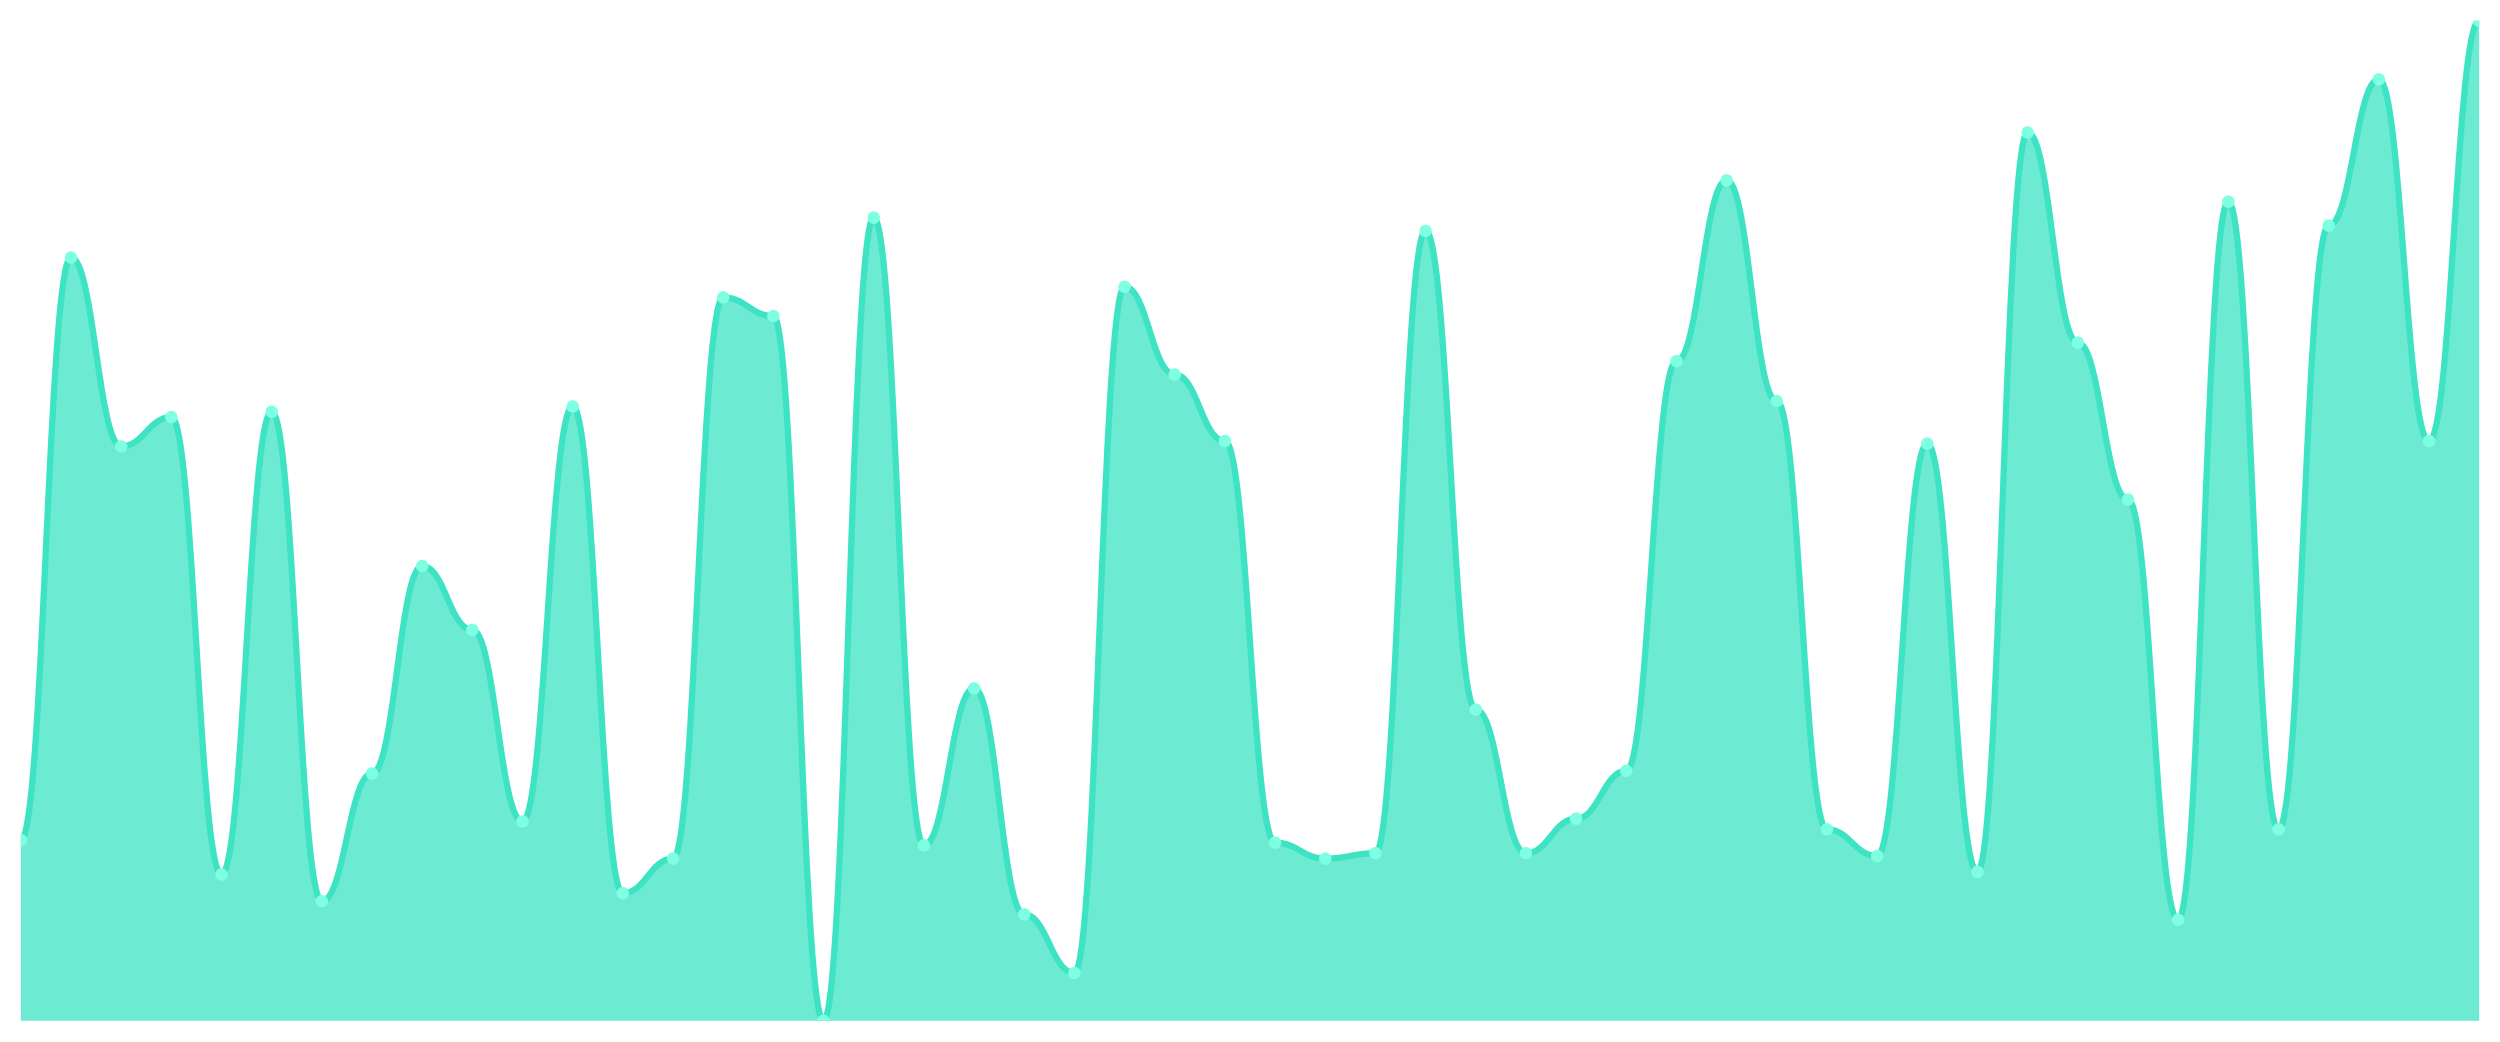
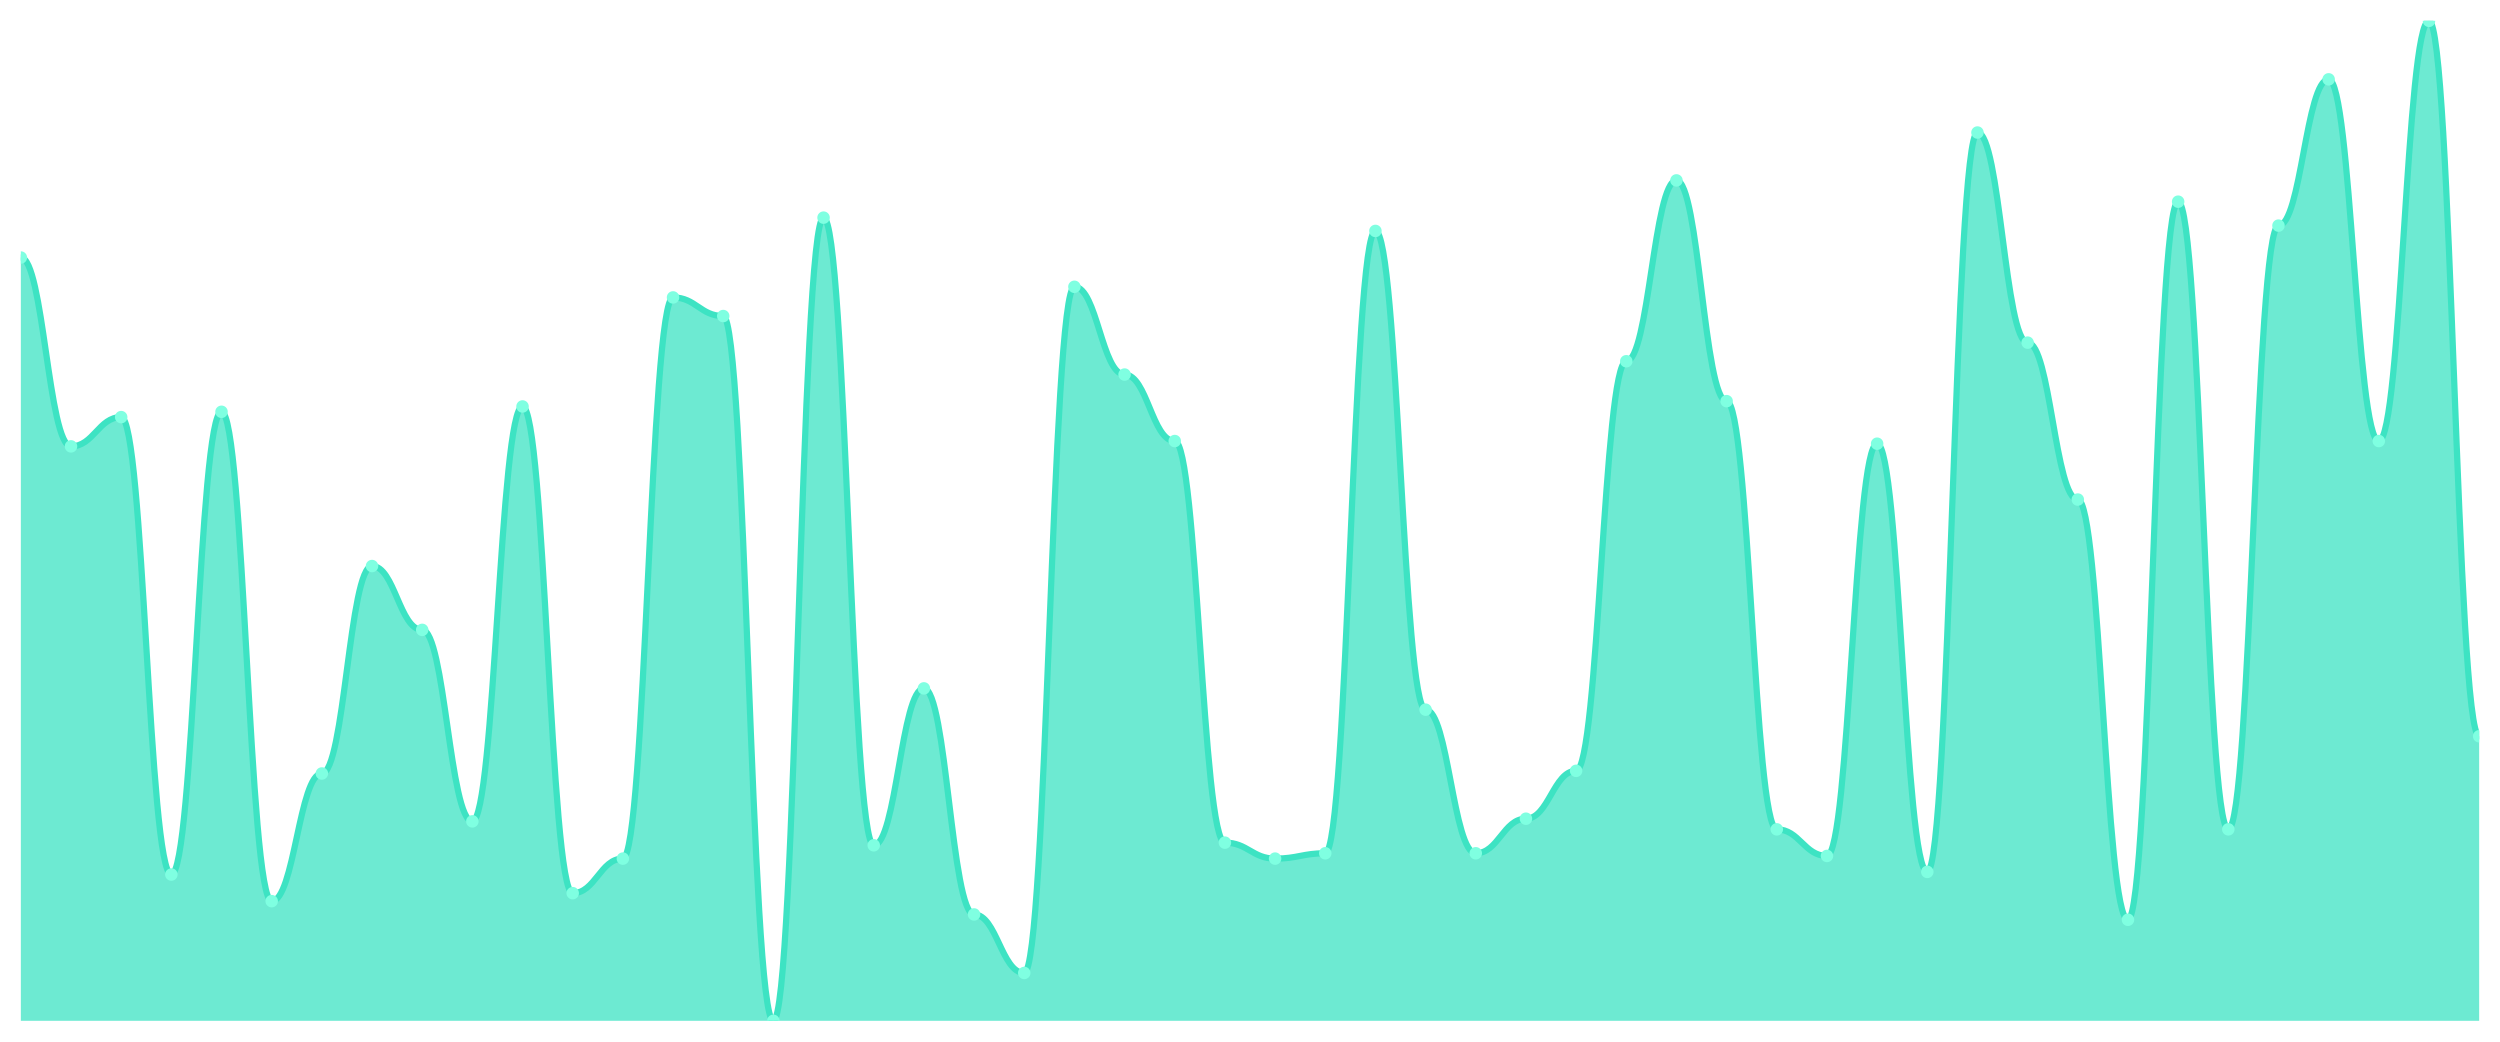
<svg xmlns="http://www.w3.org/2000/svg" viewBox="0 0 1200 500" width="1200" height="500">
  <defs>
    <clipPath id="c">
      <rect x="10" y="10" width="1180" height="480" />
    </clipPath>
  </defs>
  <rect width="1200" height="500" fill="none" />
  <g clip-path="url(#c)">
-     <path d="M 10,490 L 10,403.191 C 20.837,403.191 23.245,123.617 34.082,123.617 C 44.918,123.617 47.327,214.255 58.163,214.255 C 69,214.255 71.408,200.213 82.245,200.213 C 93.082,200.213 95.49,419.787 106.327,419.787 C 117.163,419.787 119.571,197.66 130.408,197.66 C 141.245,197.66 143.653,432.553 154.49,432.553 C 165.327,432.553 167.735,371.277 178.571,371.277 C 189.408,371.277 191.816,271.702 202.653,271.702 C 213.49,271.702 215.898,302.34 226.735,302.34 C 237.571,302.34 239.98,394.255 250.816,394.255 C 261.653,394.255 264.061,195.106 274.898,195.106 C 285.735,195.106 288.143,428.723 298.98,428.723 C 309.816,428.723 312.224,412.128 323.061,412.128 C 333.898,412.128 336.306,142.766 347.143,142.766 C 357.98,142.766 360.388,151.702 371.224,151.702 C 382.061,151.702 384.469,490 395.306,490 C 406.143,490 408.551,104.468 419.388,104.468 C 430.224,104.468 432.633,405.745 443.469,405.745 C 454.306,405.745 456.714,330.426 467.551,330.426 C 478.388,330.426 480.796,438.936 491.633,438.936 C 502.469,438.936 504.878,467.021 515.714,467.021 C 526.551,467.021 528.959,137.66 539.796,137.66 C 550.633,137.66 553.041,179.787 563.878,179.787 C 574.714,179.787 577.122,211.702 587.959,211.702 C 598.796,211.702 601.204,404.468 612.041,404.468 C 622.878,404.468 625.286,412.128 636.122,412.128 C 646.959,412.128 649.367,409.574 660.204,409.574 C 671.041,409.574 673.449,110.851 684.286,110.851 C 695.122,110.851 697.531,340.638 708.367,340.638 C 719.204,340.638 721.612,409.574 732.449,409.574 C 743.286,409.574 745.694,392.979 756.531,392.979 C 767.367,392.979 769.776,370 780.612,370 C 791.449,370 793.857,173.404 804.694,173.404 C 815.531,173.404 817.939,86.596 828.776,86.596 C 839.612,86.596 842.02,192.553 852.857,192.553 C 863.694,192.553 866.102,398.085 876.939,398.085 C 887.776,398.085 890.184,410.851 901.02,410.851 C 911.857,410.851 914.265,212.979 925.102,212.979 C 935.939,212.979 938.347,418.511 949.184,418.511 C 960.02,418.511 962.429,63.617 973.265,63.617 C 984.102,63.617 986.51,164.468 997.347,164.468 C 1008.184,164.468 1010.592,239.787 1021.429,239.787 C 1032.265,239.787 1034.673,441.489 1045.51,441.489 C 1056.347,441.489 1058.755,96.809 1069.592,96.809 C 1080.429,96.809 1082.837,398.085 1093.673,398.085 C 1104.51,398.085 1106.918,108.298 1117.755,108.298 C 1128.592,108.298 1131,38.085 1141.837,38.085 C 1152.673,38.085 1155.082,211.702 1165.918,211.702 C 1176.755,211.702 1179.163,10 1190,10 L 1190,490 Z" fill="rgba(61,227,195,0.75)" />
-     <path d="M 10,403.191 C 20.837,403.191 23.245,123.617 34.082,123.617 C 44.918,123.617 47.327,214.255 58.163,214.255 C 69,214.255 71.408,200.213 82.245,200.213 C 93.082,200.213 95.49,419.787 106.327,419.787 C 117.163,419.787 119.571,197.66 130.408,197.66 C 141.245,197.66 143.653,432.553 154.49,432.553 C 165.327,432.553 167.735,371.277 178.571,371.277 C 189.408,371.277 191.816,271.702 202.653,271.702 C 213.49,271.702 215.898,302.34 226.735,302.34 C 237.571,302.34 239.98,394.255 250.816,394.255 C 261.653,394.255 264.061,195.106 274.898,195.106 C 285.735,195.106 288.143,428.723 298.98,428.723 C 309.816,428.723 312.224,412.128 323.061,412.128 C 333.898,412.128 336.306,142.766 347.143,142.766 C 357.98,142.766 360.388,151.702 371.224,151.702 C 382.061,151.702 384.469,490 395.306,490 C 406.143,490 408.551,104.468 419.388,104.468 C 430.224,104.468 432.633,405.745 443.469,405.745 C 454.306,405.745 456.714,330.426 467.551,330.426 C 478.388,330.426 480.796,438.936 491.633,438.936 C 502.469,438.936 504.878,467.021 515.714,467.021 C 526.551,467.021 528.959,137.66 539.796,137.66 C 550.633,137.66 553.041,179.787 563.878,179.787 C 574.714,179.787 577.122,211.702 587.959,211.702 C 598.796,211.702 601.204,404.468 612.041,404.468 C 622.878,404.468 625.286,412.128 636.122,412.128 C 646.959,412.128 649.367,409.574 660.204,409.574 C 671.041,409.574 673.449,110.851 684.286,110.851 C 695.122,110.851 697.531,340.638 708.367,340.638 C 719.204,340.638 721.612,409.574 732.449,409.574 C 743.286,409.574 745.694,392.979 756.531,392.979 C 767.367,392.979 769.776,370 780.612,370 C 791.449,370 793.857,173.404 804.694,173.404 C 815.531,173.404 817.939,86.596 828.776,86.596 C 839.612,86.596 842.02,192.553 852.857,192.553 C 863.694,192.553 866.102,398.085 876.939,398.085 C 887.776,398.085 890.184,410.851 901.02,410.851 C 911.857,410.851 914.265,212.979 925.102,212.979 C 935.939,212.979 938.347,418.511 949.184,418.511 C 960.02,418.511 962.429,63.617 973.265,63.617 C 984.102,63.617 986.51,164.468 997.347,164.468 C 1008.184,164.468 1010.592,239.787 1021.429,239.787 C 1032.265,239.787 1034.673,441.489 1045.51,441.489 C 1056.347,441.489 1058.755,96.809 1069.592,96.809 C 1080.429,96.809 1082.837,398.085 1093.673,398.085 C 1104.51,398.085 1106.918,108.298 1117.755,108.298 C 1128.592,108.298 1131,38.085 1141.837,38.085 C 1152.673,38.085 1155.082,211.702 1165.918,211.702 C 1176.755,211.702 1179.163,10 1190,10" fill="none" stroke="#3de3c3" stroke-width="3" stroke-linecap="round" stroke-linejoin="round" />
-     <circle cx="10" cy="403.191" r="3" fill="#7fffe1" />
-     <circle cx="34.082" cy="123.617" r="3" fill="#7fffe1" />
-     <circle cx="58.163" cy="214.255" r="3" fill="#7fffe1" />
-     <circle cx="82.245" cy="200.213" r="3" fill="#7fffe1" />
-     <circle cx="106.327" cy="419.787" r="3" fill="#7fffe1" />
-     <circle cx="130.408" cy="197.66" r="3" fill="#7fffe1" />
-     <circle cx="154.49" cy="432.553" r="3" fill="#7fffe1" />
-     <circle cx="178.571" cy="371.277" r="3" fill="#7fffe1" />
-     <circle cx="202.653" cy="271.702" r="3" fill="#7fffe1" />
-     <circle cx="226.735" cy="302.34" r="3" fill="#7fffe1" />
-     <circle cx="250.816" cy="394.255" r="3" fill="#7fffe1" />
-     <circle cx="274.898" cy="195.106" r="3" fill="#7fffe1" />
-     <circle cx="298.98" cy="428.723" r="3" fill="#7fffe1" />
-     <circle cx="323.061" cy="412.128" r="3" fill="#7fffe1" />
-     <circle cx="347.143" cy="142.766" r="3" fill="#7fffe1" />
-     <circle cx="371.224" cy="151.702" r="3" fill="#7fffe1" />
-     <circle cx="395.306" cy="490" r="3" fill="#7fffe1" />
-     <circle cx="419.388" cy="104.468" r="3" fill="#7fffe1" />
-     <circle cx="443.469" cy="405.745" r="3" fill="#7fffe1" />
-     <circle cx="467.551" cy="330.426" r="3" fill="#7fffe1" />
-     <circle cx="491.633" cy="438.936" r="3" fill="#7fffe1" />
-     <circle cx="515.714" cy="467.021" r="3" fill="#7fffe1" />
-     <circle cx="539.796" cy="137.66" r="3" fill="#7fffe1" />
-     <circle cx="563.878" cy="179.787" r="3" fill="#7fffe1" />
-     <circle cx="587.959" cy="211.702" r="3" fill="#7fffe1" />
-     <circle cx="612.041" cy="404.468" r="3" fill="#7fffe1" />
-     <circle cx="636.122" cy="412.128" r="3" fill="#7fffe1" />
-     <circle cx="660.204" cy="409.574" r="3" fill="#7fffe1" />
-     <circle cx="684.286" cy="110.851" r="3" fill="#7fffe1" />
-     <circle cx="708.367" cy="340.638" r="3" fill="#7fffe1" />
-     <circle cx="732.449" cy="409.574" r="3" fill="#7fffe1" />
-     <circle cx="756.531" cy="392.979" r="3" fill="#7fffe1" />
-     <circle cx="780.612" cy="370" r="3" fill="#7fffe1" />
-     <circle cx="804.694" cy="173.404" r="3" fill="#7fffe1" />
-     <circle cx="828.776" cy="86.596" r="3" fill="#7fffe1" />
-     <circle cx="852.857" cy="192.553" r="3" fill="#7fffe1" />
-     <circle cx="876.939" cy="398.085" r="3" fill="#7fffe1" />
-     <circle cx="901.02" cy="410.851" r="3" fill="#7fffe1" />
-     <circle cx="925.102" cy="212.979" r="3" fill="#7fffe1" />
-     <circle cx="949.184" cy="418.511" r="3" fill="#7fffe1" />
-     <circle cx="973.265" cy="63.617" r="3" fill="#7fffe1" />
-     <circle cx="997.347" cy="164.468" r="3" fill="#7fffe1" />
-     <circle cx="1021.429" cy="239.787" r="3" fill="#7fffe1" />
-     <circle cx="1045.51" cy="441.489" r="3" fill="#7fffe1" />
-     <circle cx="1069.592" cy="96.809" r="3" fill="#7fffe1" />
-     <circle cx="1093.673" cy="398.085" r="3" fill="#7fffe1" />
-     <circle cx="1117.755" cy="108.298" r="3" fill="#7fffe1" />
-     <circle cx="1141.837" cy="38.085" r="3" fill="#7fffe1" />
-     <circle cx="1165.918" cy="211.702" r="3" fill="#7fffe1" />
-     <circle cx="1190" cy="10" r="3" fill="#7fffe1" />
+     <path d="M 10,490 L 10,123.617 C 20.837,123.617 23.245,214.255 34.082,214.255 C 44.918,214.255 47.327,200.213 58.163,200.213 C 69,200.213 71.408,419.787 82.245,419.787 C 93.082,419.787 95.49,197.66 106.327,197.66 C 117.163,197.66 119.571,432.553 130.408,432.553 C 141.245,432.553 143.653,371.277 154.49,371.277 C 165.327,371.277 167.735,271.702 178.571,271.702 C 189.408,271.702 191.816,302.34 202.653,302.34 C 213.49,302.34 215.898,394.255 226.735,394.255 C 237.571,394.255 239.98,195.106 250.816,195.106 C 261.653,195.106 264.061,428.723 274.898,428.723 C 285.735,428.723 288.143,412.128 298.98,412.128 C 309.816,412.128 312.224,142.766 323.061,142.766 C 333.898,142.766 336.306,151.702 347.143,151.702 C 357.98,151.702 360.388,490 371.224,490 C 382.061,490 384.469,104.468 395.306,104.468 C 406.143,104.468 408.551,405.745 419.388,405.745 C 430.224,405.745 432.633,330.426 443.469,330.426 C 454.306,330.426 456.714,438.936 467.551,438.936 C 478.388,438.936 480.796,467.021 491.633,467.021 C 502.469,467.021 504.878,137.66 515.714,137.66 C 526.551,137.66 528.959,179.787 539.796,179.787 C 550.633,179.787 553.041,211.702 563.878,211.702 C 574.714,211.702 577.122,404.468 587.959,404.468 C 598.796,404.468 601.204,412.128 612.041,412.128 C 622.878,412.128 625.286,409.574 636.122,409.574 C 646.959,409.574 649.367,110.851 660.204,110.851 C 671.041,110.851 673.449,340.638 684.286,340.638 C 695.122,340.638 697.531,409.574 708.367,409.574 C 719.204,409.574 721.612,392.979 732.449,392.979 C 743.286,392.979 745.694,370 756.531,370 C 767.367,370 769.776,173.404 780.612,173.404 C 791.449,173.404 793.857,86.596 804.694,86.596 C 815.531,86.596 817.939,192.553 828.776,192.553 C 839.612,192.553 842.02,398.085 852.857,398.085 C 863.694,398.085 866.102,410.851 876.939,410.851 C 887.776,410.851 890.184,212.979 901.02,212.979 C 911.857,212.979 914.265,418.511 925.102,418.511 C 935.939,418.511 938.347,63.617 949.184,63.617 C 960.02,63.617 962.429,164.468 973.265,164.468 C 984.102,164.468 986.51,239.787 997.347,239.787 C 1008.184,239.787 1010.592,441.489 1021.429,441.489 C 1032.265,441.489 1034.673,96.809 1045.51,96.809 C 1056.347,96.809 1058.755,398.085 1069.592,398.085 C 1080.429,398.085 1082.837,108.298 1093.673,108.298 C 1104.51,108.298 1106.918,38.085 1117.755,38.085 C 1128.592,38.085 1131,211.702 1141.837,211.702 C 1152.673,211.702 1155.082,10 1165.918,10 C 1176.755,10 1179.163,353.404 1190,353.404 L 1190,490 Z" fill="rgba(61,227,195,0.75)" />
+     <path d="M 10,123.617 C 20.837,123.617 23.245,214.255 34.082,214.255 C 44.918,214.255 47.327,200.213 58.163,200.213 C 69,200.213 71.408,419.787 82.245,419.787 C 93.082,419.787 95.49,197.66 106.327,197.66 C 117.163,197.66 119.571,432.553 130.408,432.553 C 141.245,432.553 143.653,371.277 154.49,371.277 C 165.327,371.277 167.735,271.702 178.571,271.702 C 189.408,271.702 191.816,302.34 202.653,302.34 C 213.49,302.34 215.898,394.255 226.735,394.255 C 237.571,394.255 239.98,195.106 250.816,195.106 C 261.653,195.106 264.061,428.723 274.898,428.723 C 285.735,428.723 288.143,412.128 298.98,412.128 C 309.816,412.128 312.224,142.766 323.061,142.766 C 333.898,142.766 336.306,151.702 347.143,151.702 C 357.98,151.702 360.388,490 371.224,490 C 382.061,490 384.469,104.468 395.306,104.468 C 406.143,104.468 408.551,405.745 419.388,405.745 C 430.224,405.745 432.633,330.426 443.469,330.426 C 454.306,330.426 456.714,438.936 467.551,438.936 C 478.388,438.936 480.796,467.021 491.633,467.021 C 502.469,467.021 504.878,137.66 515.714,137.66 C 526.551,137.66 528.959,179.787 539.796,179.787 C 550.633,179.787 553.041,211.702 563.878,211.702 C 574.714,211.702 577.122,404.468 587.959,404.468 C 598.796,404.468 601.204,412.128 612.041,412.128 C 622.878,412.128 625.286,409.574 636.122,409.574 C 646.959,409.574 649.367,110.851 660.204,110.851 C 671.041,110.851 673.449,340.638 684.286,340.638 C 695.122,340.638 697.531,409.574 708.367,409.574 C 719.204,409.574 721.612,392.979 732.449,392.979 C 743.286,392.979 745.694,370 756.531,370 C 767.367,370 769.776,173.404 780.612,173.404 C 791.449,173.404 793.857,86.596 804.694,86.596 C 815.531,86.596 817.939,192.553 828.776,192.553 C 839.612,192.553 842.02,398.085 852.857,398.085 C 863.694,398.085 866.102,410.851 876.939,410.851 C 887.776,410.851 890.184,212.979 901.02,212.979 C 911.857,212.979 914.265,418.511 925.102,418.511 C 935.939,418.511 938.347,63.617 949.184,63.617 C 960.02,63.617 962.429,164.468 973.265,164.468 C 984.102,164.468 986.51,239.787 997.347,239.787 C 1008.184,239.787 1010.592,441.489 1021.429,441.489 C 1032.265,441.489 1034.673,96.809 1045.51,96.809 C 1056.347,96.809 1058.755,398.085 1069.592,398.085 C 1080.429,398.085 1082.837,108.298 1093.673,108.298 C 1104.51,108.298 1106.918,38.085 1117.755,38.085 C 1128.592,38.085 1131,211.702 1141.837,211.702 C 1152.673,211.702 1155.082,10 1165.918,10 C 1176.755,10 1179.163,353.404 1190,353.404" fill="none" stroke="#3de3c3" stroke-width="3" stroke-linecap="round" stroke-linejoin="round" />
+     <circle cx="10" cy="123.617" r="3" fill="#7fffe1" />
+     <circle cx="34.082" cy="214.255" r="3" fill="#7fffe1" />
+     <circle cx="58.163" cy="200.213" r="3" fill="#7fffe1" />
+     <circle cx="82.245" cy="419.787" r="3" fill="#7fffe1" />
+     <circle cx="106.327" cy="197.66" r="3" fill="#7fffe1" />
+     <circle cx="130.408" cy="432.553" r="3" fill="#7fffe1" />
+     <circle cx="154.49" cy="371.277" r="3" fill="#7fffe1" />
+     <circle cx="178.571" cy="271.702" r="3" fill="#7fffe1" />
+     <circle cx="202.653" cy="302.34" r="3" fill="#7fffe1" />
+     <circle cx="226.735" cy="394.255" r="3" fill="#7fffe1" />
+     <circle cx="250.816" cy="195.106" r="3" fill="#7fffe1" />
+     <circle cx="274.898" cy="428.723" r="3" fill="#7fffe1" />
+     <circle cx="298.98" cy="412.128" r="3" fill="#7fffe1" />
+     <circle cx="323.061" cy="142.766" r="3" fill="#7fffe1" />
+     <circle cx="347.143" cy="151.702" r="3" fill="#7fffe1" />
+     <circle cx="371.224" cy="490" r="3" fill="#7fffe1" />
+     <circle cx="395.306" cy="104.468" r="3" fill="#7fffe1" />
+     <circle cx="419.388" cy="405.745" r="3" fill="#7fffe1" />
+     <circle cx="443.469" cy="330.426" r="3" fill="#7fffe1" />
+     <circle cx="467.551" cy="438.936" r="3" fill="#7fffe1" />
+     <circle cx="491.633" cy="467.021" r="3" fill="#7fffe1" />
+     <circle cx="515.714" cy="137.66" r="3" fill="#7fffe1" />
+     <circle cx="539.796" cy="179.787" r="3" fill="#7fffe1" />
+     <circle cx="563.878" cy="211.702" r="3" fill="#7fffe1" />
+     <circle cx="587.959" cy="404.468" r="3" fill="#7fffe1" />
+     <circle cx="612.041" cy="412.128" r="3" fill="#7fffe1" />
+     <circle cx="636.122" cy="409.574" r="3" fill="#7fffe1" />
+     <circle cx="660.204" cy="110.851" r="3" fill="#7fffe1" />
+     <circle cx="684.286" cy="340.638" r="3" fill="#7fffe1" />
+     <circle cx="708.367" cy="409.574" r="3" fill="#7fffe1" />
+     <circle cx="732.449" cy="392.979" r="3" fill="#7fffe1" />
+     <circle cx="756.531" cy="370" r="3" fill="#7fffe1" />
+     <circle cx="780.612" cy="173.404" r="3" fill="#7fffe1" />
+     <circle cx="804.694" cy="86.596" r="3" fill="#7fffe1" />
+     <circle cx="828.776" cy="192.553" r="3" fill="#7fffe1" />
+     <circle cx="852.857" cy="398.085" r="3" fill="#7fffe1" />
+     <circle cx="876.939" cy="410.851" r="3" fill="#7fffe1" />
+     <circle cx="901.02" cy="212.979" r="3" fill="#7fffe1" />
+     <circle cx="925.102" cy="418.511" r="3" fill="#7fffe1" />
+     <circle cx="949.184" cy="63.617" r="3" fill="#7fffe1" />
+     <circle cx="973.265" cy="164.468" r="3" fill="#7fffe1" />
+     <circle cx="997.347" cy="239.787" r="3" fill="#7fffe1" />
+     <circle cx="1021.429" cy="441.489" r="3" fill="#7fffe1" />
+     <circle cx="1045.51" cy="96.809" r="3" fill="#7fffe1" />
+     <circle cx="1069.592" cy="398.085" r="3" fill="#7fffe1" />
+     <circle cx="1093.673" cy="108.298" r="3" fill="#7fffe1" />
+     <circle cx="1117.755" cy="38.085" r="3" fill="#7fffe1" />
+     <circle cx="1141.837" cy="211.702" r="3" fill="#7fffe1" />
+     <circle cx="1165.918" cy="10" r="3" fill="#7fffe1" />
+     <circle cx="1190" cy="353.404" r="3" fill="#7fffe1" />
  </g>
</svg>
